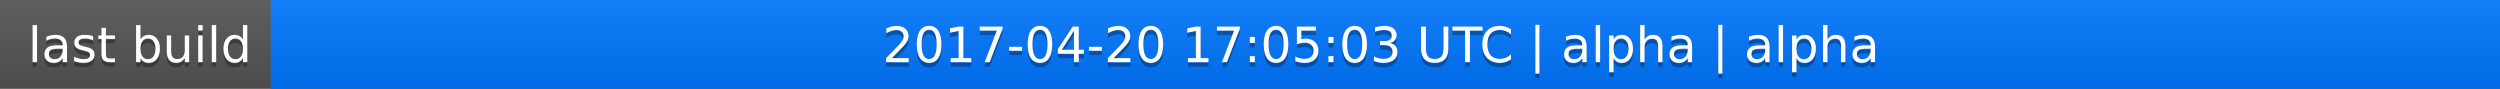
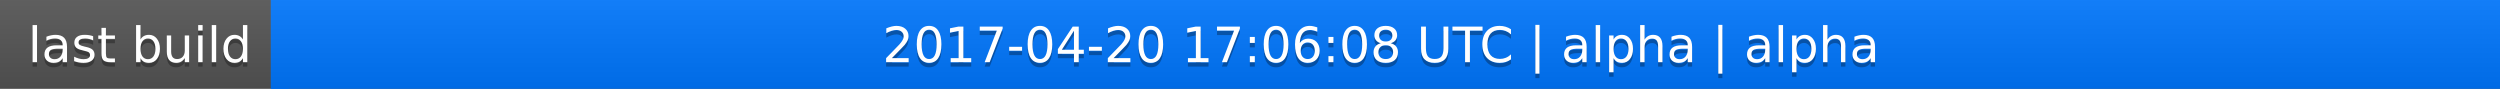
<svg xmlns="http://www.w3.org/2000/svg" width="563" height="20">
  <linearGradient id="a" x2="0" y2="100%">
    <stop offset="0" stop-color="#bbb" stop-opacity=".1" />
    <stop offset="1" stop-opacity=".1" />
  </linearGradient>
  <rect rx="0" width="563" height="20" fill="#555" />
  <rect rx="0" x="61" width="502" height="20" fill="#07f" />
  <path fill="#07f" d="M61 0h4v20h-4z" />
  <rect rx="0" width="563" height="20" fill="url(#a)" />
  <g fill="#fff" text-anchor="middle" font-family="DejaVu Sans,Verdana,Geneva,sans-serif" font-size="11">
    <text x="31.5" y="15" fill="#010101" fill-opacity=".3">last build</text>
    <text x="31.5" y="14">last build</text>
-     <text x="311" y="15" fill="#010101" fill-opacity=".3">2017-04-20 17:05:03 UTC | alpha | alpha</text>
-     <text x="311" y="14">2017-04-20 17:05:03 UTC | alpha | alpha</text>
+     <text x="311" y="15" fill="#010101" fill-opacity=".3">2017-04-20 17:06:08 UTC | alpha | alpha</text>
+     <text x="311" y="14">2017-04-20 17:06:08 UTC | alpha | alpha</text>
  </g>
</svg>
